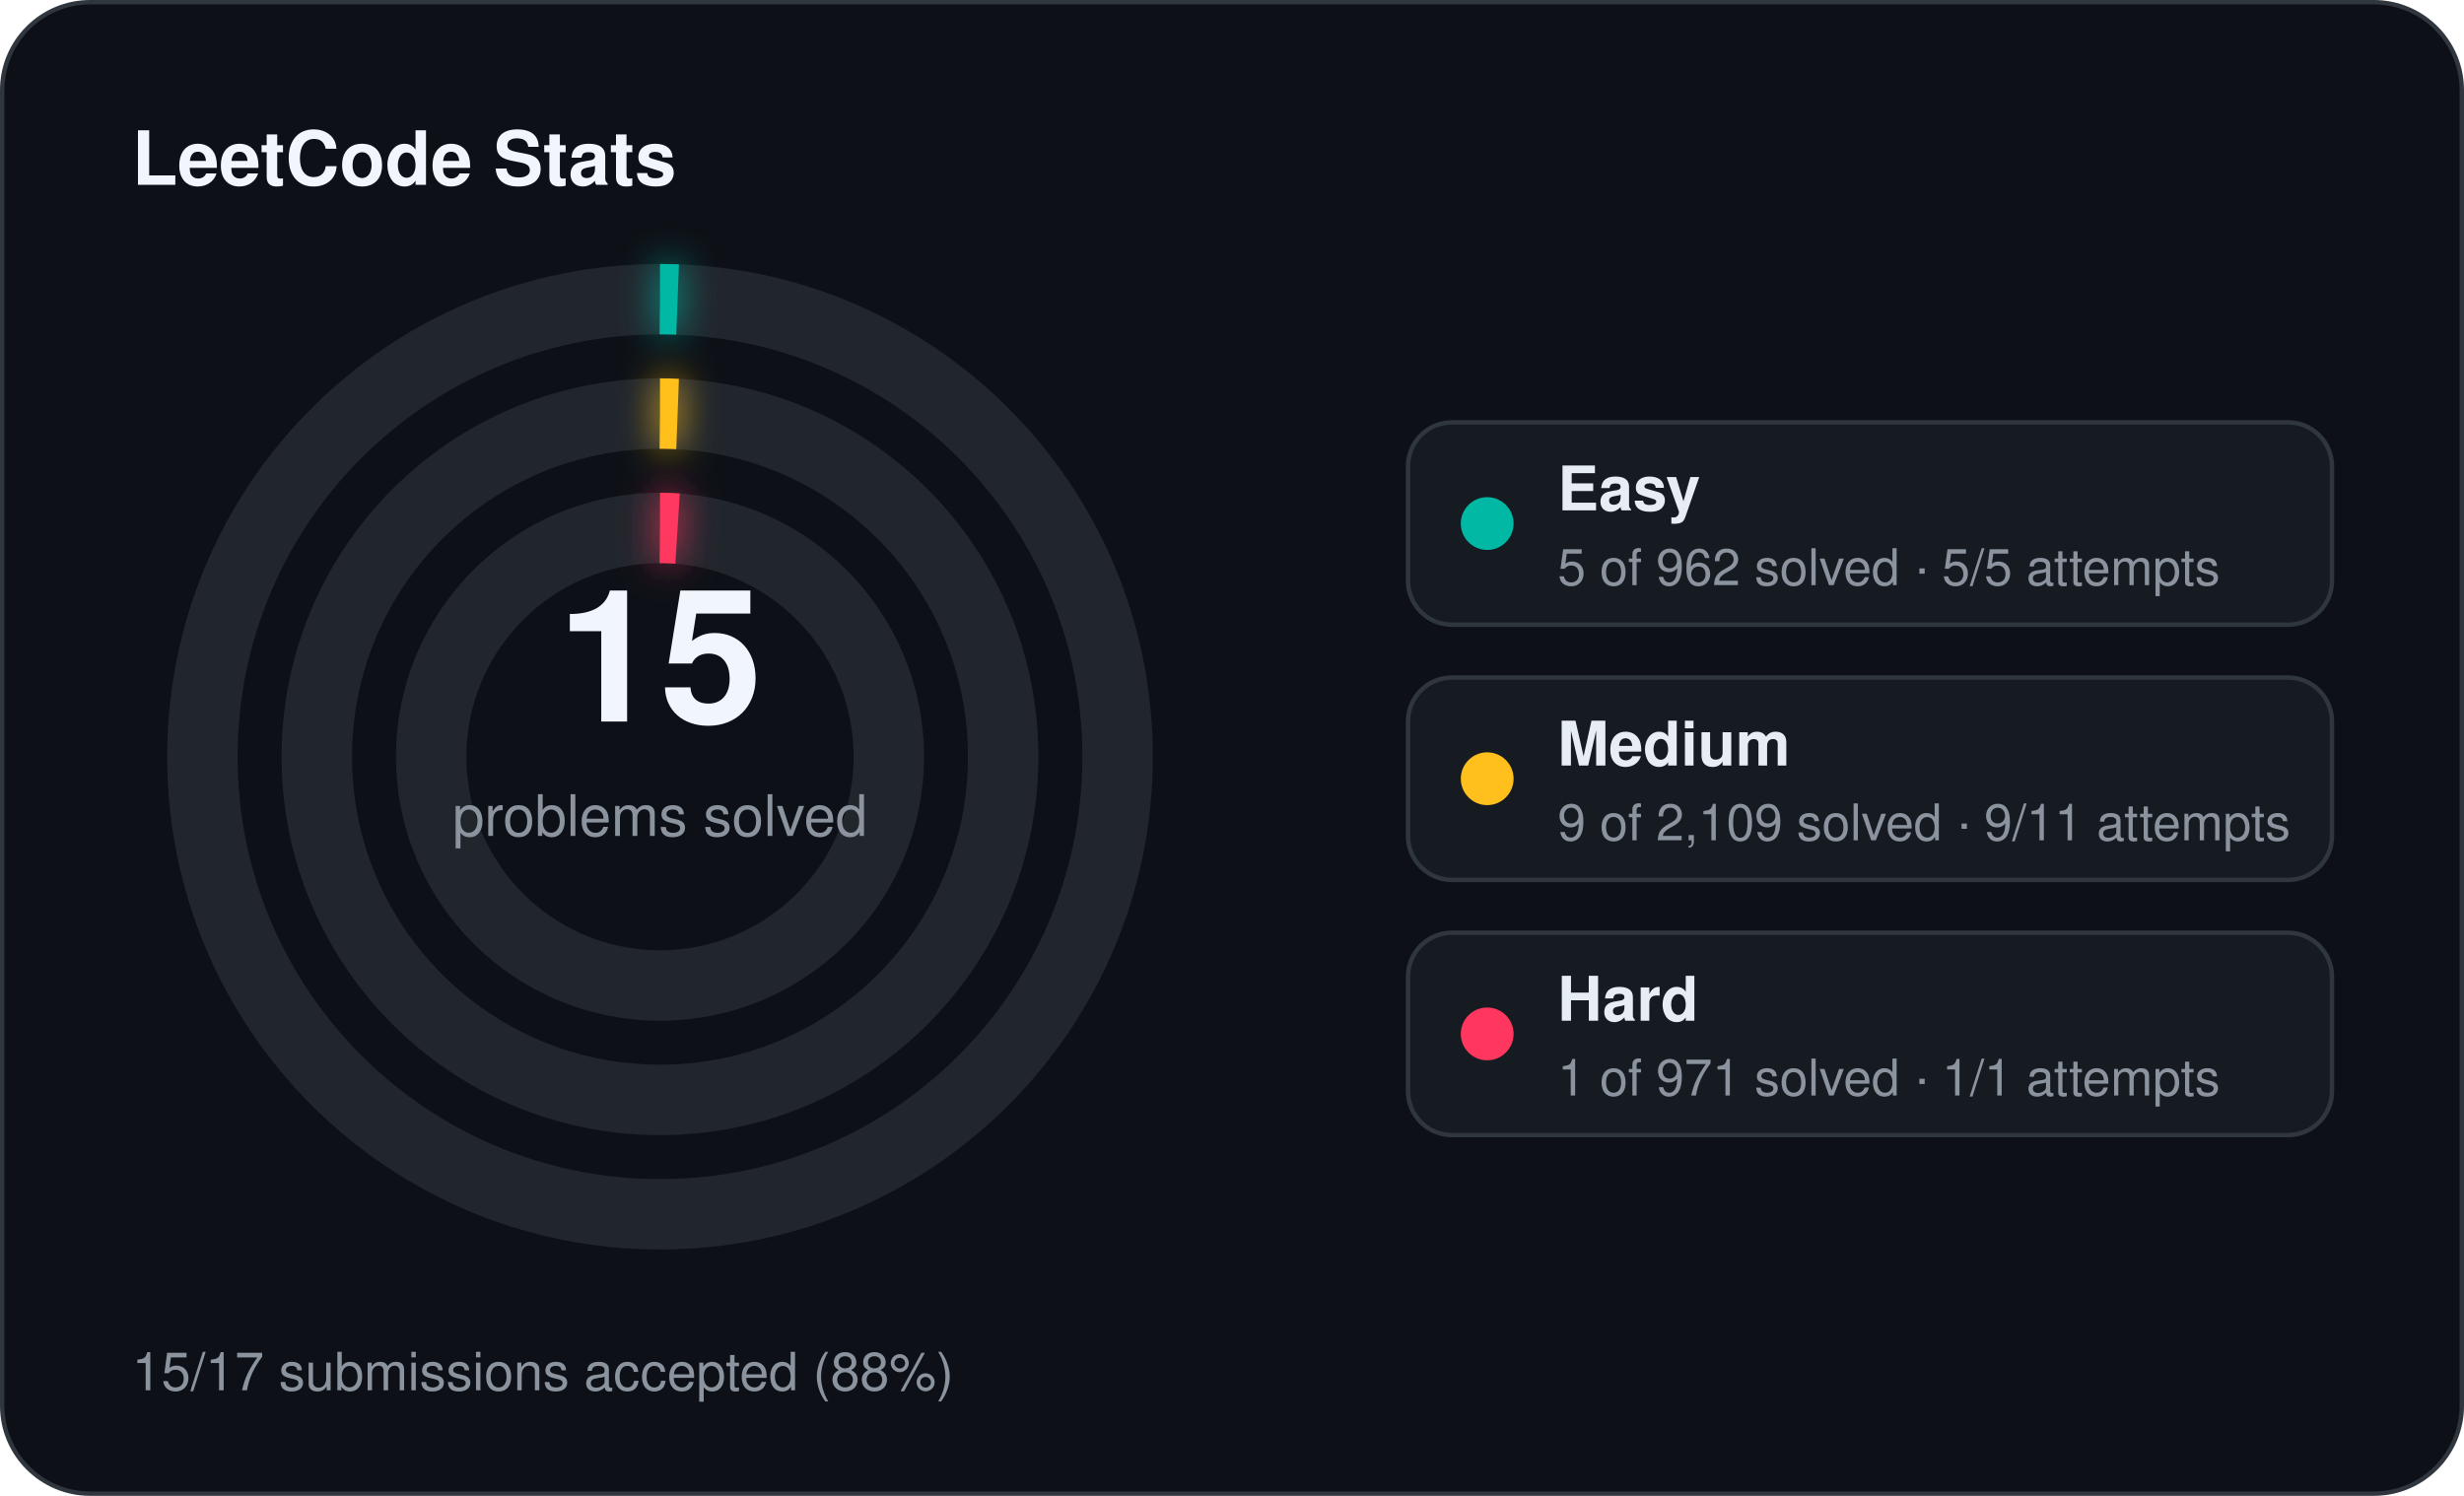
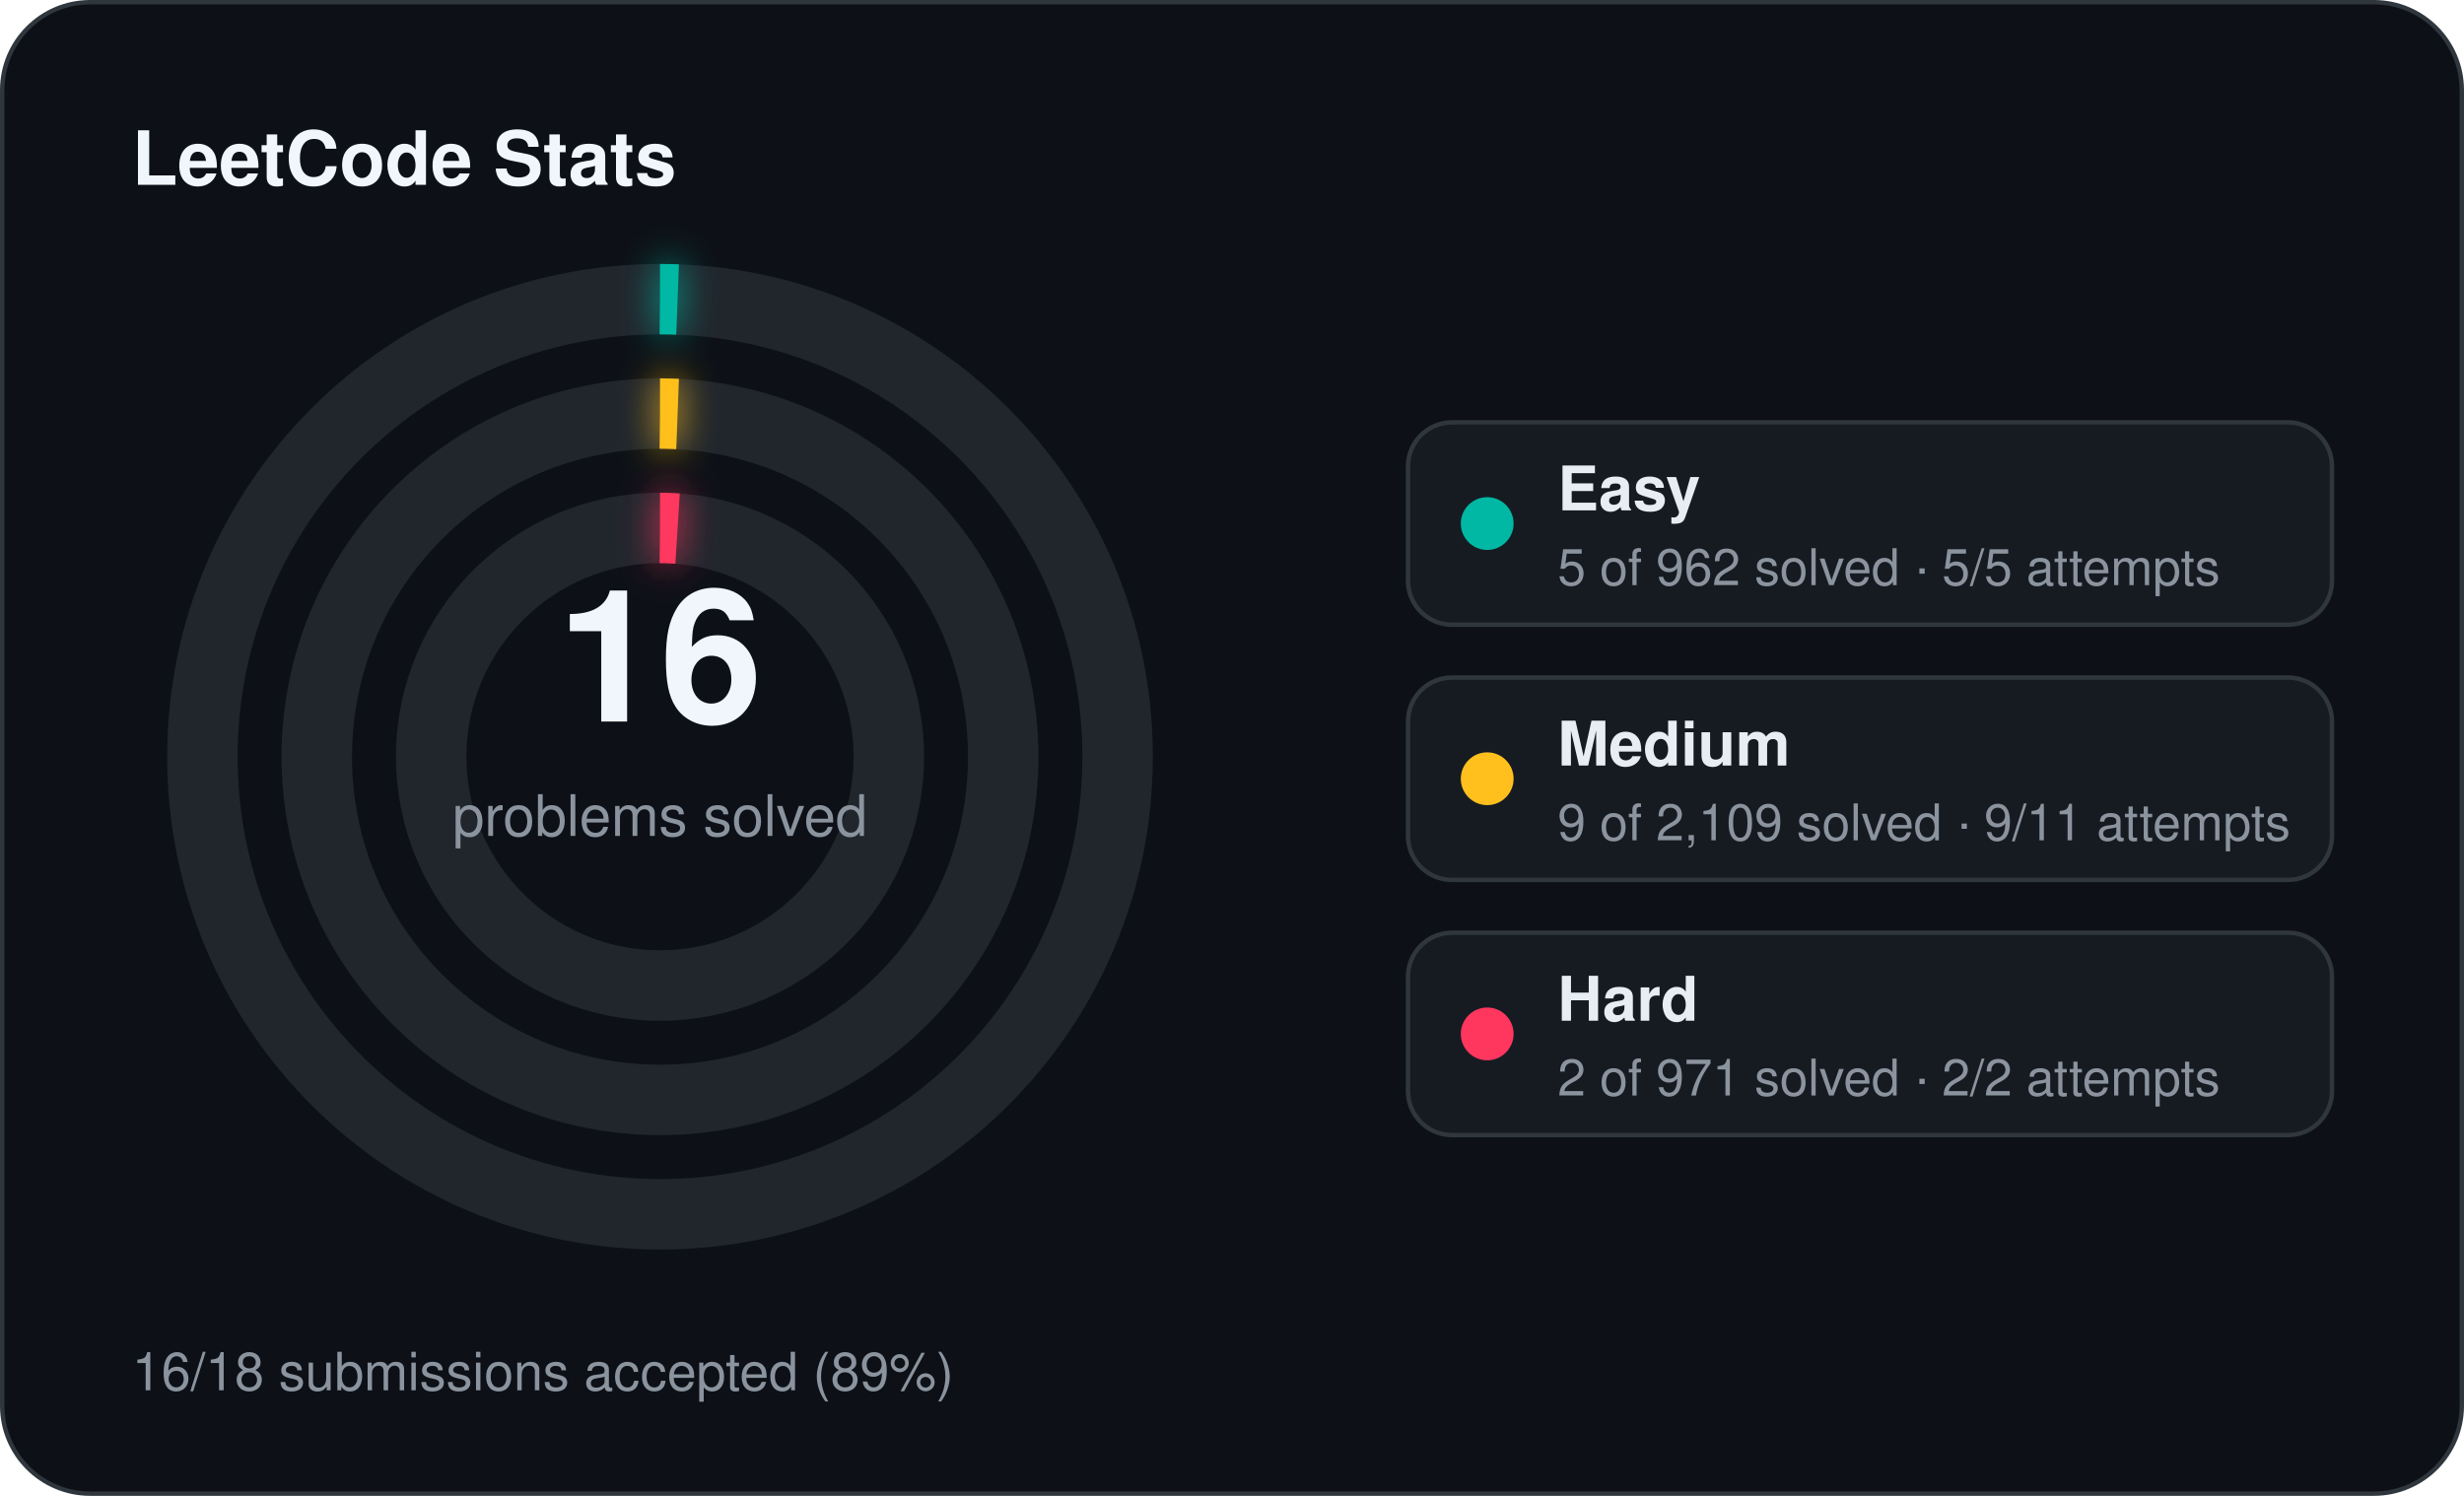
<svg xmlns="http://www.w3.org/2000/svg" width="560" height="340" viewBox="0 0 560 340">
  <defs>
    <filter id="stats-glow" x="-60%" y="-60%" width="220%" height="220%">
      <feGaussianBlur stdDeviation="4" result="blur" />
      <feMerge>
        <feMergeNode in="blur" />
        <feMergeNode in="SourceGraphic" />
      </feMerge>
    </filter>
  </defs>
  <rect x="0.5" y="0.5" width="559" height="339" rx="20" fill="#0d1117" stroke="#30363d" stroke-width="1" />
  <text x="30" y="42" fill="#f0f6fc" font-family="Segoe UI, Helvetica, Arial, sans-serif" font-size="17" font-weight="700">LeetCode Stats</text>
  <circle cx="150" cy="172" r="104" fill="none" stroke="#21262d" stroke-width="16" />
  <circle cx="150" cy="172" r="104" fill="none" stroke="#00b8a3" stroke-width="16" stroke-linecap="butt" stroke-dasharray="4.00 653.45" transform="rotate(-90 150 172)" filter="url(#stats-glow)" />
  <circle cx="150" cy="172" r="78" fill="none" stroke="#21262d" stroke-width="16" />
  <circle cx="150" cy="172" r="78" fill="none" stroke="#ffc01e" stroke-width="16" stroke-linecap="butt" stroke-dasharray="4.00 490.09" transform="rotate(-90 150 172)" filter="url(#stats-glow)" />
  <circle cx="150" cy="172" r="52" fill="none" stroke="#21262d" stroke-width="16" />
  <circle cx="150" cy="172" r="52" fill="none" stroke="#ff375f" stroke-width="16" stroke-linecap="butt" stroke-dasharray="4.00 326.73" transform="rotate(-90 150 172)" filter="url(#stats-glow)" />
-   <text x="150" y="164" text-anchor="middle" fill="#f0f6fc" font-family="Segoe UI, Helvetica, Arial, sans-serif" font-size="42" font-weight="700">15</text>
+   <text x="150" y="164" text-anchor="middle" fill="#f0f6fc" font-family="Segoe UI, Helvetica, Arial, sans-serif" font-size="42" font-weight="700">16</text>
  <text x="150" y="190" text-anchor="middle" fill="#8b949e" font-family="Segoe UI, Helvetica, Arial, sans-serif" font-size="13">problems solved</text>
  <rect x="320" y="96" width="210" height="46" rx="10" fill="#161b22" stroke="#30363d" stroke-width="1" />
  <circle cx="338" cy="119" r="6" fill="#00b8a3" />
  <text x="354" y="116" fill="#e6edf3" font-family="Segoe UI, Helvetica, Arial, sans-serif" font-size="14" font-weight="600">Easy</text>
  <text x="354" y="133" fill="#8b949e" font-family="Segoe UI, Helvetica, Arial, sans-serif" font-size="11.5">5 of 962 solved · 5/5 attempts</text>
  <rect x="320" y="154" width="210" height="46" rx="10" fill="#161b22" stroke="#30363d" stroke-width="1" />
  <circle cx="338" cy="177" r="6" fill="#ffc01e" />
  <text x="354" y="174" fill="#e6edf3" font-family="Segoe UI, Helvetica, Arial, sans-serif" font-size="14" font-weight="600">Medium</text>
  <text x="354" y="191" fill="#8b949e" font-family="Segoe UI, Helvetica, Arial, sans-serif" font-size="11.5">9 of 2,109 solved · 9/11 attempts</text>
  <rect x="320" y="212" width="210" height="46" rx="10" fill="#161b22" stroke="#30363d" stroke-width="1" />
  <circle cx="338" cy="235" r="6" fill="#ff375f" />
  <text x="354" y="232" fill="#e6edf3" font-family="Segoe UI, Helvetica, Arial, sans-serif" font-size="14" font-weight="600">Hard</text>
-   <text x="354" y="249" fill="#8b949e" font-family="Segoe UI, Helvetica, Arial, sans-serif" font-size="11.5">1 of 971 solved · 1/1 attempts</text>
-   <text x="30" y="316" fill="#8b949e" font-family="Segoe UI, Helvetica, Arial, sans-serif" font-size="12">15/17 submissions accepted (88%)</text>
+   <text x="354" y="249" fill="#8b949e" font-family="Segoe UI, Helvetica, Arial, sans-serif" font-size="11.5">2 of 971 solved · 2/2 attempts</text>
+   <text x="30" y="316" fill="#8b949e" font-family="Segoe UI, Helvetica, Arial, sans-serif" font-size="12">16/18 submissions accepted (89%)</text>
</svg>
